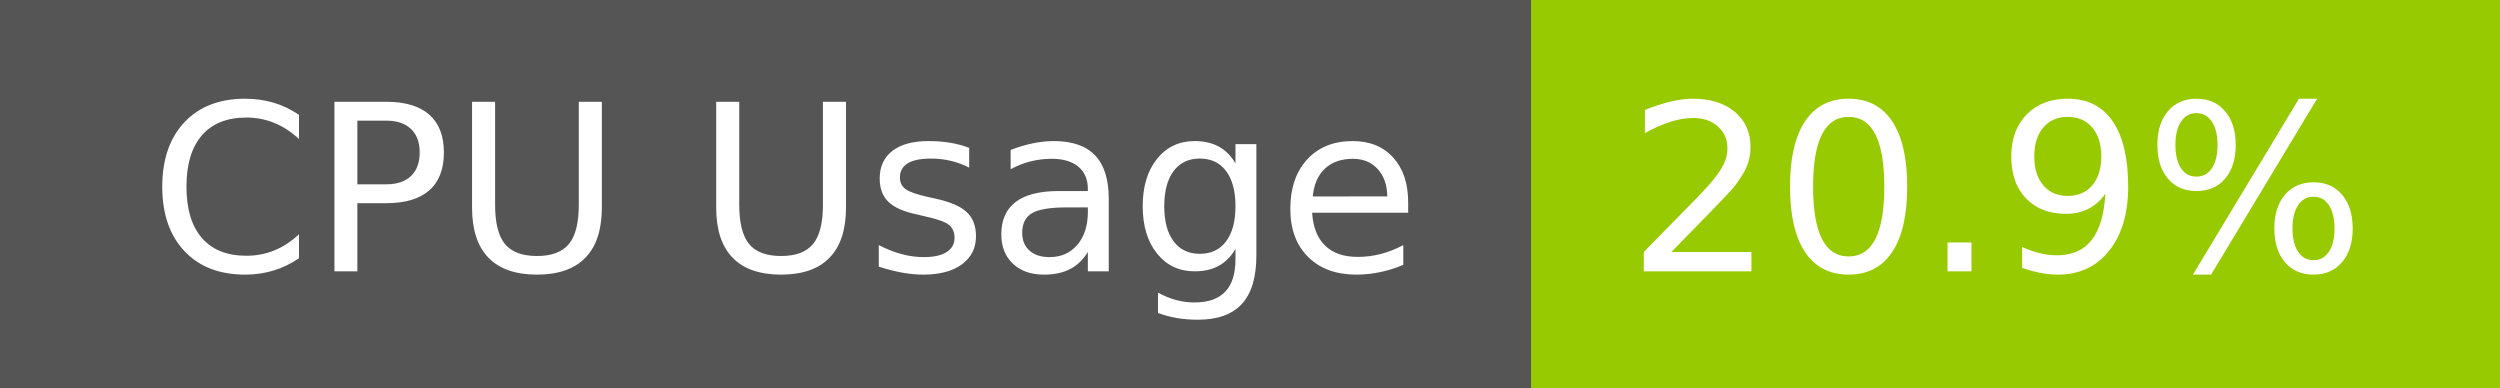
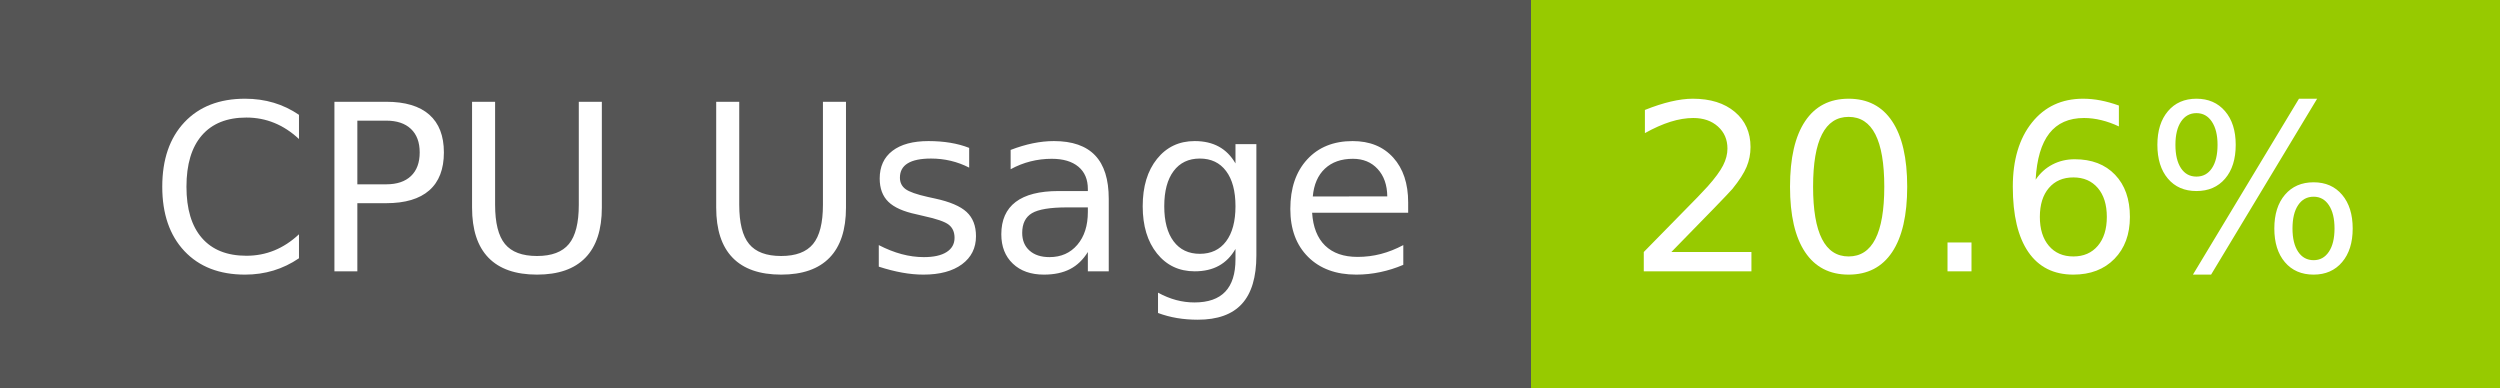
- <svg xmlns="http://www.w3.org/2000/svg" width="129" height="20" role="img" aria-label="CPU Usage: 20.9%">
+ <svg xmlns="http://www.w3.org/2000/svg" width="129" height="20" role="img" aria-label="CPU Usage: 20.6%">
  <g shape-rendering="crispEdges">
    <rect width="79" height="20" fill="#555" />
    <rect x="79" width="50" height="20" fill="#97ca00" />
  </g>
  <g fill="#fff" text-anchor="middle" font-family="Verdana,Geneva,DejaVu Sans,sans-serif" text-rendering="geometricPrecision" font-size="120">
    <text x="405" y="140" transform="scale(.1)" fill="#fff" textLength="665">CPU Usage</text>
-     <text x="1030" y="140" transform="scale(.1)" fill="#fff" textLength="390">20.9%</text>
+     <text x="1030" y="140" transform="scale(.1)" fill="#fff" textLength="390">20.6%</text>
  </g>
</svg>
